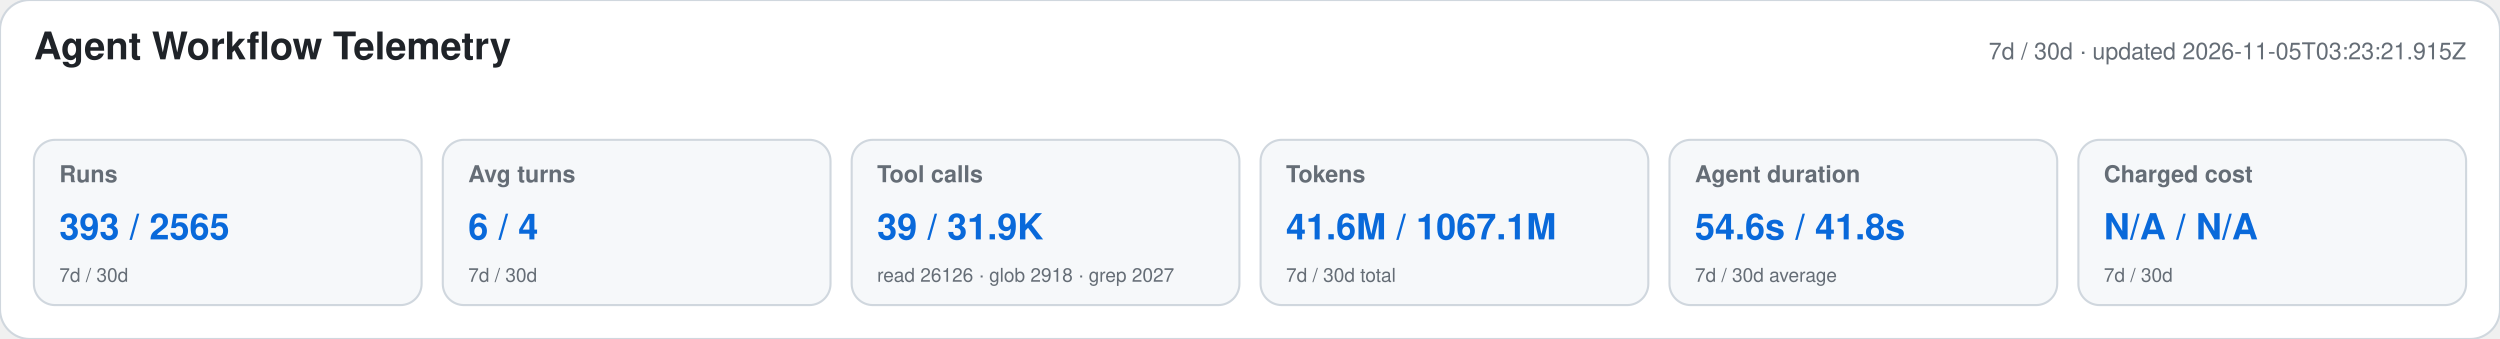
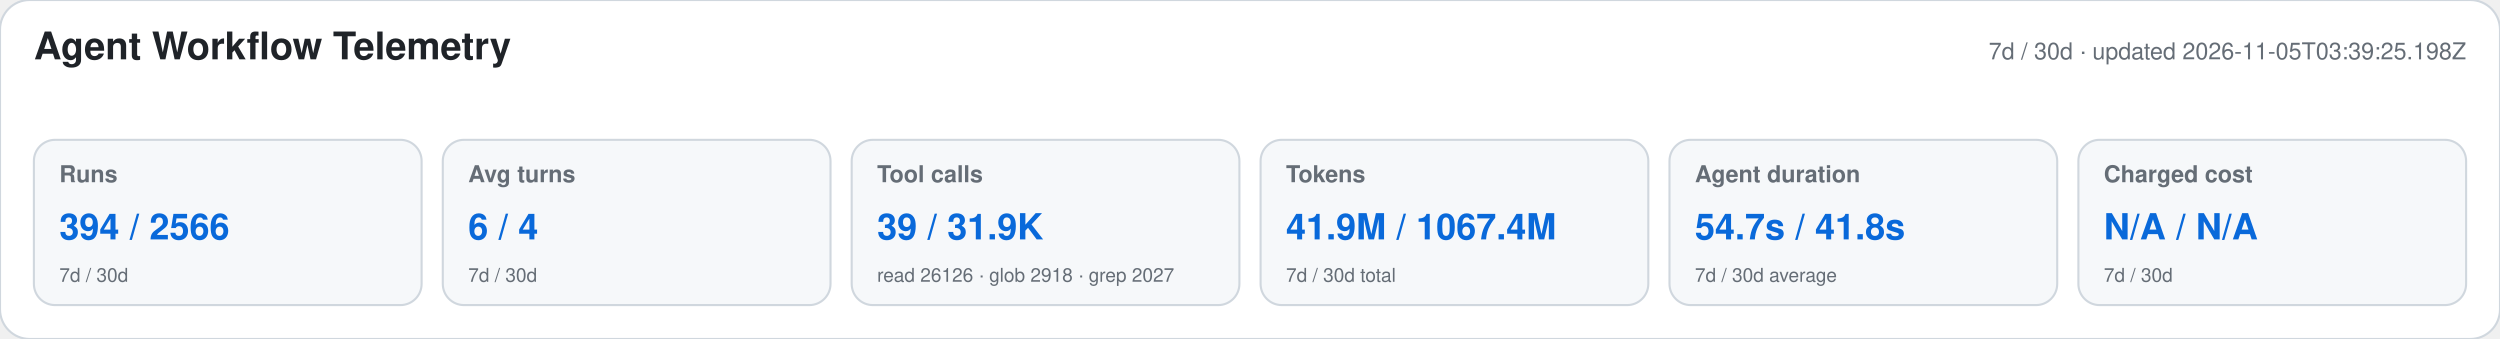
<svg xmlns="http://www.w3.org/2000/svg" width="1180" height="160" viewBox="0 0 1180 160" role="img" aria-labelledby="title desc">
  <style>text{font-family:-apple-system,BlinkMacSystemFont,"Segoe UI",Helvetica,Arial,sans-serif}.heading{font-size:18px;font-weight:650;fill:#1f2328}.meta,.label,.secondary{fill:#656d76}.meta,.label{font-size:11px}.label{font-weight:600}.primary{font-size:17px;font-weight:700;fill:#0969da}.secondary{font-size:9px}</style>
  <rect width="1180" height="160" rx="14" fill="#ffffff" stroke="#d0d7de" />
  <text x="16" y="28" class="heading">Agent Workflow Telemetry</text>
-   <text x="1164" y="28" text-anchor="end" class="meta">7d / 30d · updated 2026-11-05T03:23:21.915Z</text>
+   <text x="1164" y="28" text-anchor="end" class="meta">7d / 30d · updated 2026-11-05T03:39:25.198Z</text>
  <g>
    <rect x="16" y="66" width="183" height="78" rx="10" fill="#f6f8fa" stroke="#d0d7de" />
    <text x="28" y="86" class="label">Runs</text>
-     <text x="28" y="113" class="primary">393 / 2565</text>
+     <text x="28" y="113" class="primary">394 / 2566</text>
    <text x="28" y="133" class="secondary">7d / 30d</text>
  </g>
  <g>
    <rect x="209" y="66" width="183" height="78" rx="10" fill="#f6f8fa" stroke="#d0d7de" />
    <text x="221" y="86" class="label">Avg turns</text>
    <text x="221" y="113" class="primary">6 / 4</text>
    <text x="221" y="133" class="secondary">7d / 30d</text>
  </g>
  <g>
    <rect x="402" y="66" width="183" height="78" rx="10" fill="#f6f8fa" stroke="#d0d7de" />
    <text x="414" y="86" class="label">Tool calls</text>
    <text x="414" y="113" class="primary">39 / 31.9K</text>
    <text x="414" y="133" class="secondary">read 26126 · glob 2918 · grep 2027</text>
  </g>
  <g>
    <rect x="595" y="66" width="183" height="78" rx="10" fill="#f6f8fa" stroke="#d0d7de" />
    <text x="607" y="86" class="label">Tokens</text>
-     <text x="607" y="113" class="primary">41.6M / 1067.1M</text>
+     <text x="607" y="113" class="primary">41.9M / 1067.4M</text>
    <text x="607" y="133" class="secondary">7d / 30d total</text>
  </g>
  <g>
    <rect x="788" y="66" width="183" height="78" rx="10" fill="#f6f8fa" stroke="#d0d7de" />
    <text x="800" y="86" class="label">Agent duration</text>
-     <text x="800" y="113" class="primary">54.6s / 41.8s</text>
+     <text x="800" y="113" class="primary">54.7s / 41.8s</text>
    <text x="800" y="133" class="secondary">7d / 30d average</text>
  </g>
  <g>
    <rect x="981" y="66" width="183" height="78" rx="10" fill="#f6f8fa" stroke="#d0d7de" />
    <text x="993" y="86" class="label">Charged cost</text>
    <text x="993" y="113" class="primary">N/A / N/A</text>
    <text x="993" y="133" class="secondary">7d / 30d</text>
  </g>
</svg>
